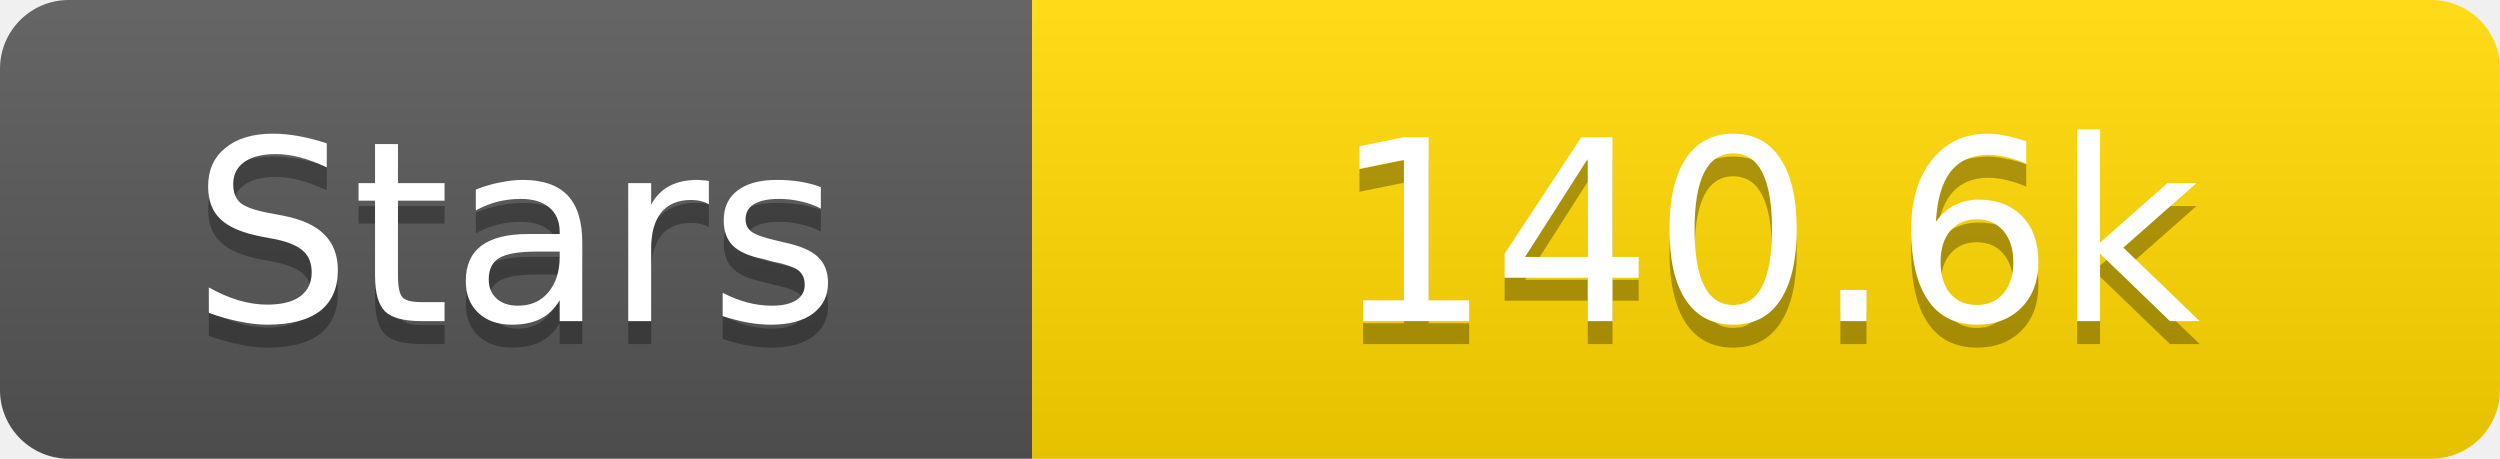
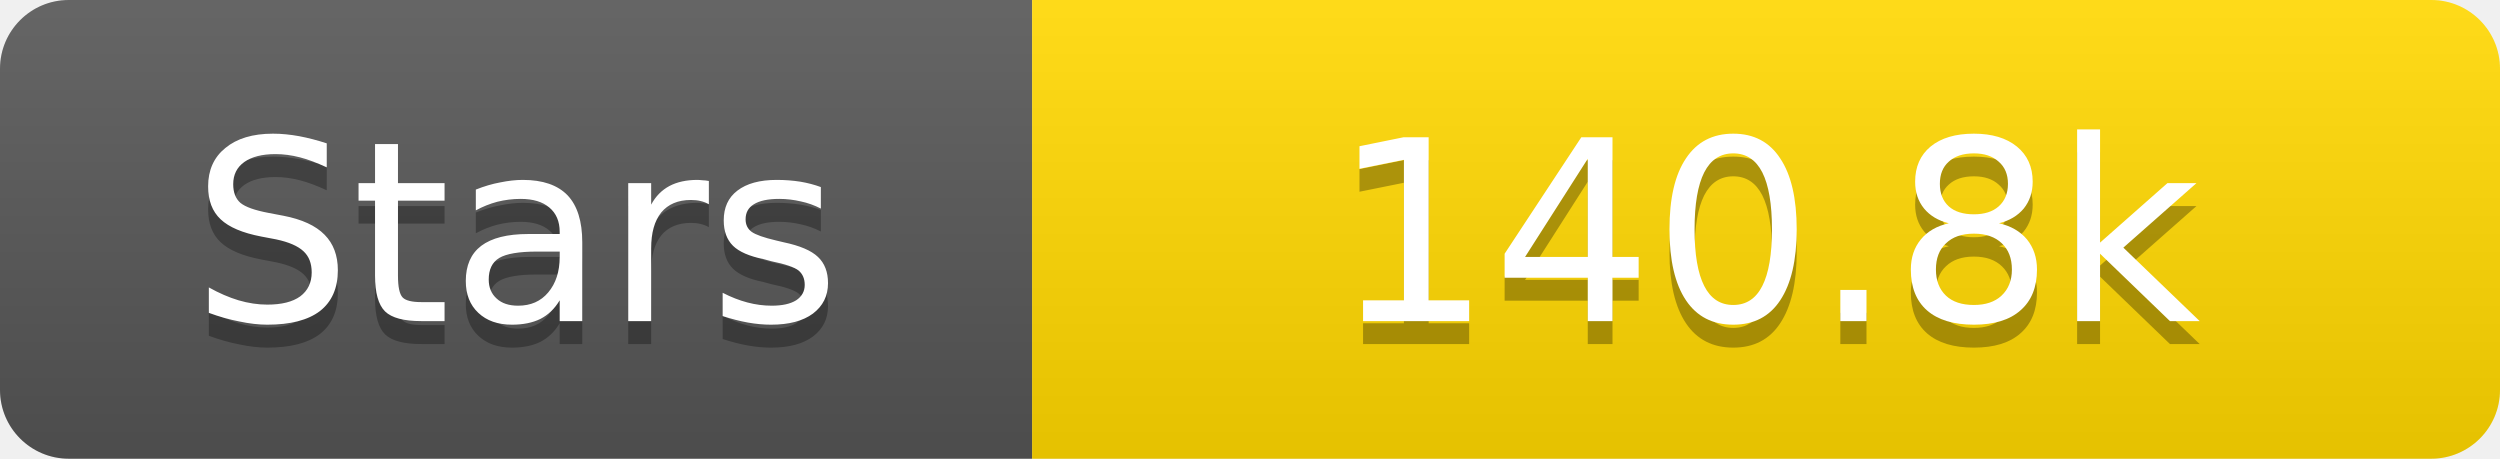
<svg xmlns="http://www.w3.org/2000/svg" width="109" height="20">
  <linearGradient id="s" x2="0" y2="100%">
    <stop offset="0" stop-color="#fff" stop-opacity=".1" />
    <stop offset="1" stop-opacity=".1" />
  </linearGradient>
  <clipPath id="r">
    <rect width="109" height="20" rx="3" fill="#fff" />
  </clipPath>
  <g clip-path="url(#r)">
    <rect width="45" height="20" fill="#555" />
    <rect x="45" width="64" height="20" fill="#ffd700" />
    <rect width="109" height="20" fill="url(#s)" />
  </g>
  <g fill="#fff" text-anchor="middle" font-family="Verdana,Geneva,DejaVu Sans,sans-serif" text-rendering="geometricPrecision" font-size="11">
    <text x="22.5" y="15" fill="#010101" fill-opacity=".3">Stars</text>
    <text x="22.5" y="14">Stars</text>
-     <text x="77.0" y="15" fill="#010101" fill-opacity=".3">140.6k</text>
-     <text x="77.0" y="14">140.6k</text>
+     <text x="77.0" y="15" fill="#010101" fill-opacity=".3">140.8k</text>
+     <text x="77.0" y="14">140.8k</text>
  </g>
</svg>
